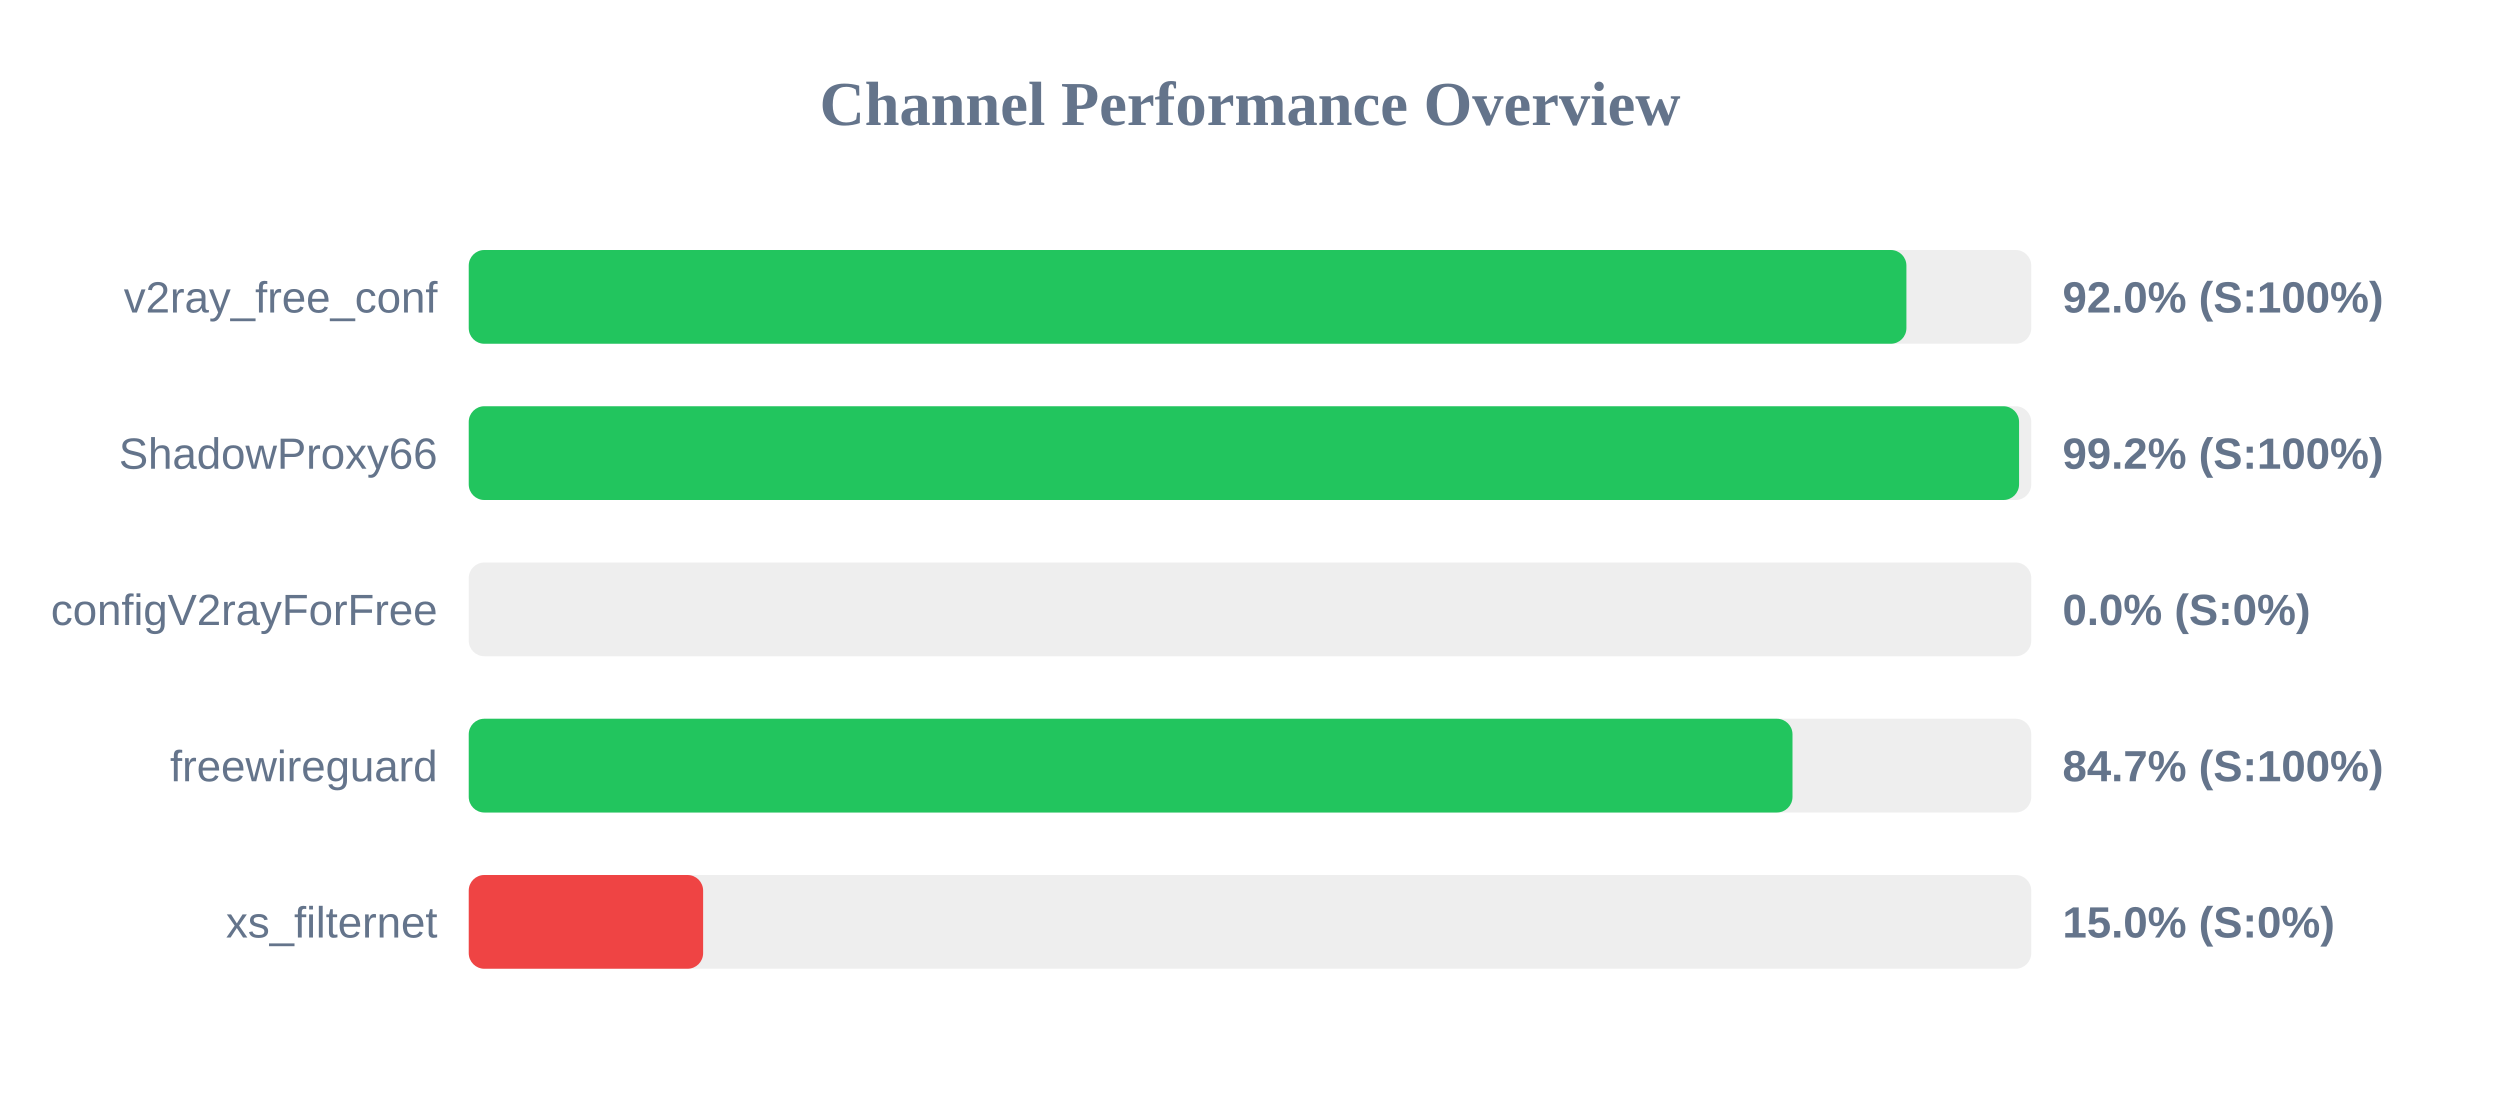
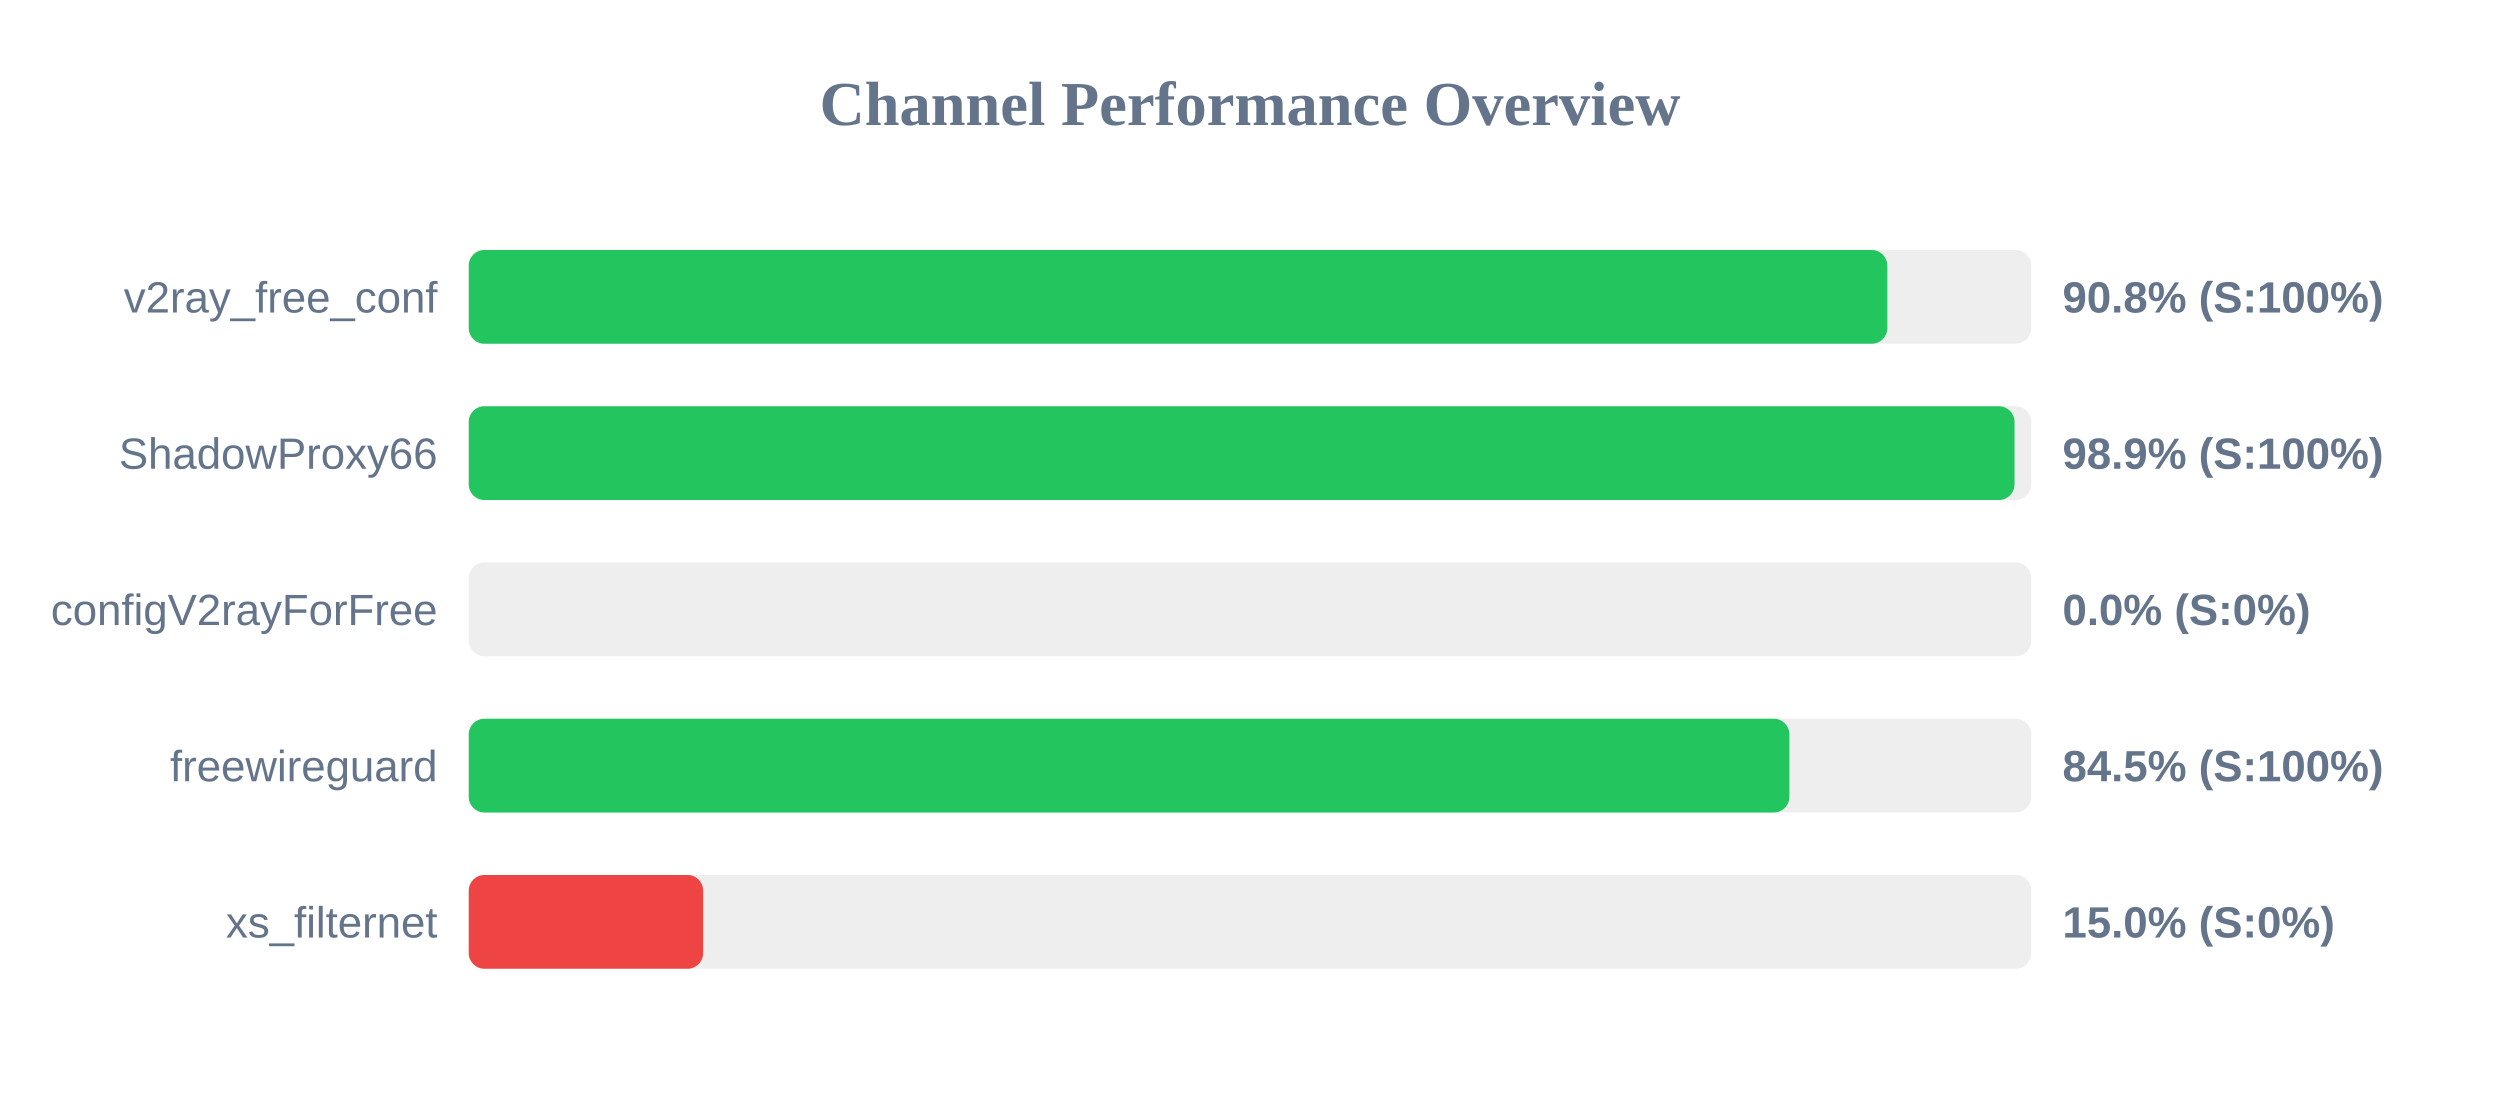
<svg xmlns="http://www.w3.org/2000/svg" width="800" height="350" version="1.1">
  <style>
        .row { font: 14px Arial; fill: #64748b; }
        .score { font: bold 14px Arial; fill: #64748b; }
    </style>
  <text x="400" y="40" text-anchor="middle" font-size="20px" font-weight="bold" fill="#64748b">Channel Performance Overview</text>
  <rect x="150" y="80" width="500" height="30" fill="#eee" rx="5" />
-   <rect x="150" y="80" width="460.05" height="30" fill="#22c55e" rx="5" />
+   <rect x="150" y="80" width="453.95" height="30" fill="#22c55e" rx="5" />
  <text x="140" y="100" text-anchor="end" class="row">v2ray_free_conf</text>
-   <text x="660" y="100" text-anchor="start" class="score">92.0% (S:100%)</text>
+   <text x="660" y="100" text-anchor="start" class="score">90.8% (S:100%)</text>
  <rect x="150" y="130" width="500" height="30" fill="#eee" rx="5" />
-   <rect x="150" y="130" width="496.1" height="30" fill="#22c55e" rx="5" />
+   <rect x="150" y="130" width="494.65" height="30" fill="#22c55e" rx="5" />
  <text x="140" y="150" text-anchor="end" class="row">ShadowProxy66</text>
-   <text x="660" y="150" text-anchor="start" class="score">99.2% (S:100%)</text>
+   <text x="660" y="150" text-anchor="start" class="score">98.9% (S:100%)</text>
  <rect x="150" y="180" width="500" height="30" fill="#eee" rx="5" />
  <rect x="150" y="180" width="0.0" height="30" fill="#ef4444" rx="5" />
  <text x="140" y="200" text-anchor="end" class="row">configV2rayForFree</text>
  <text x="660" y="200" text-anchor="start" class="score">0.0% (S:0%)</text>
  <rect x="150" y="230" width="500" height="30" fill="#eee" rx="5" />
-   <rect x="150" y="230" width="423.6" height="30" fill="#22c55e" rx="5" />
+   <rect x="150" y="230" width="422.6" height="30" fill="#22c55e" rx="5" />
  <text x="140" y="250" text-anchor="end" class="row">freewireguard</text>
-   <text x="660" y="250" text-anchor="start" class="score">84.7% (S:100%)</text>
+   <text x="660" y="250" text-anchor="start" class="score">84.5% (S:100%)</text>
  <rect x="150" y="280" width="500" height="30" fill="#eee" rx="5" />
  <rect x="150" y="280" width="75.0" height="30" fill="#ef4444" rx="5" />
  <text x="140" y="300" text-anchor="end" class="row">xs_filternet</text>
  <text x="660" y="300" text-anchor="start" class="score">15.0% (S:0%)</text>
</svg>
